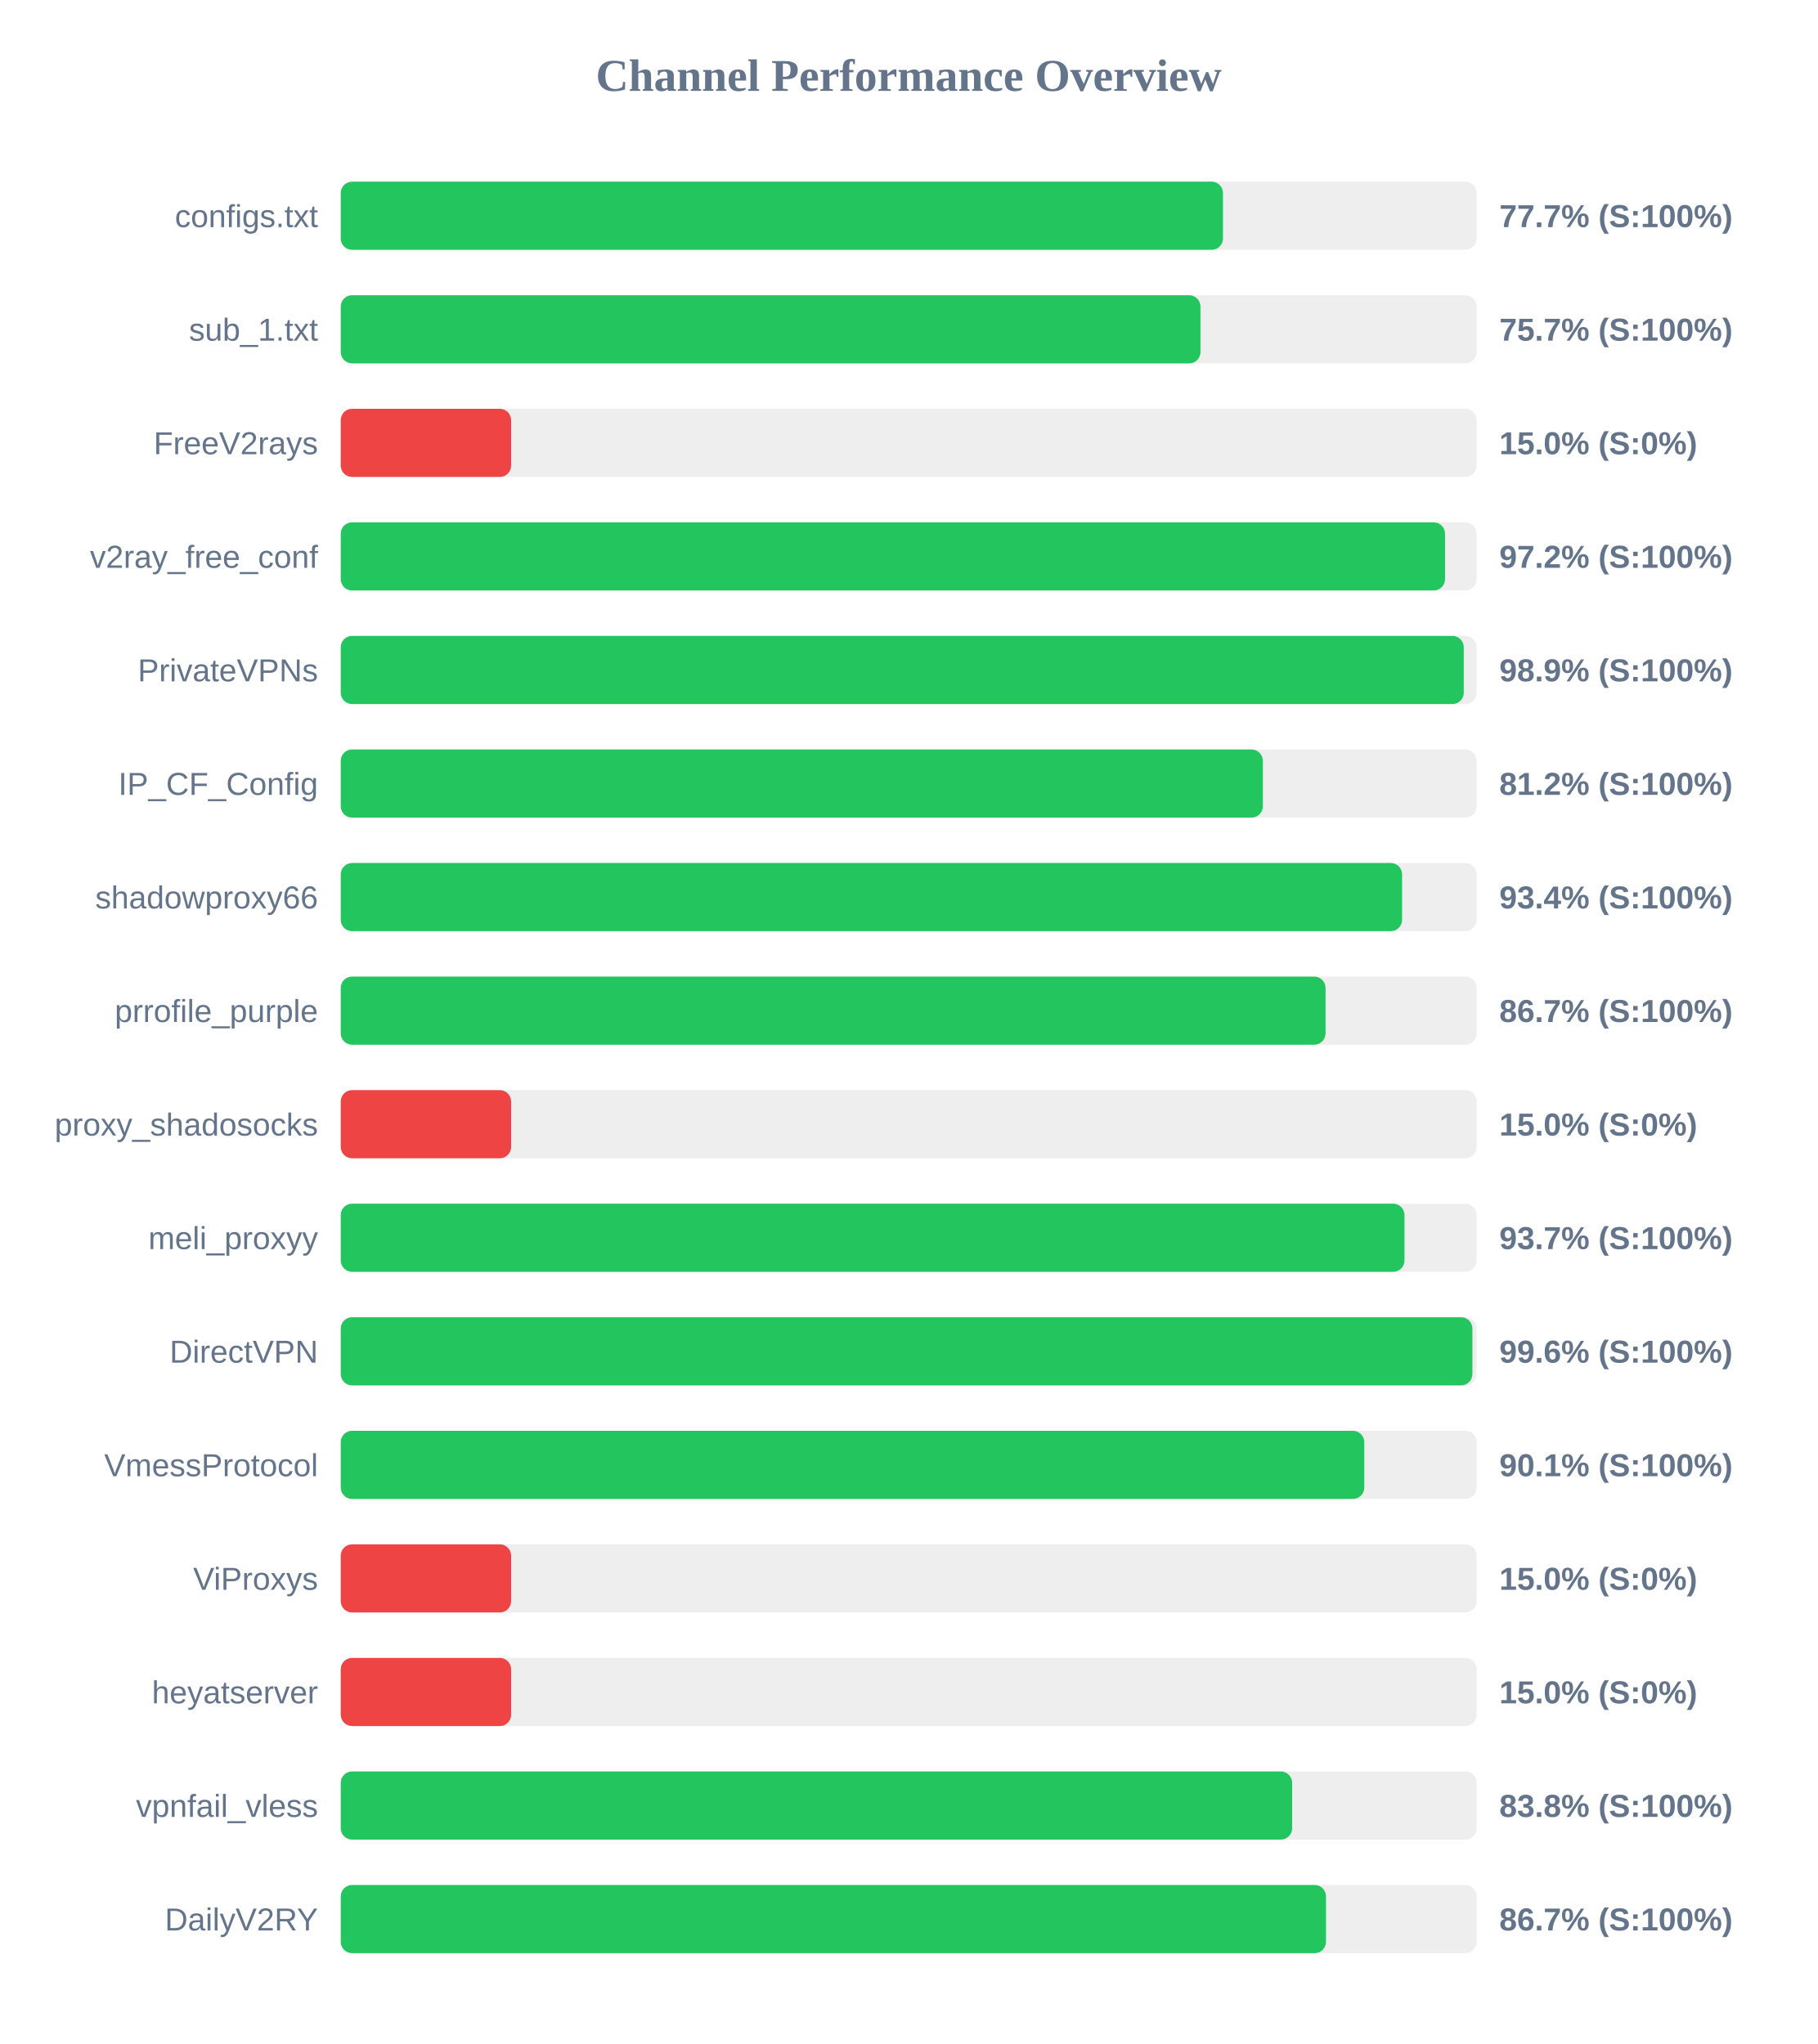
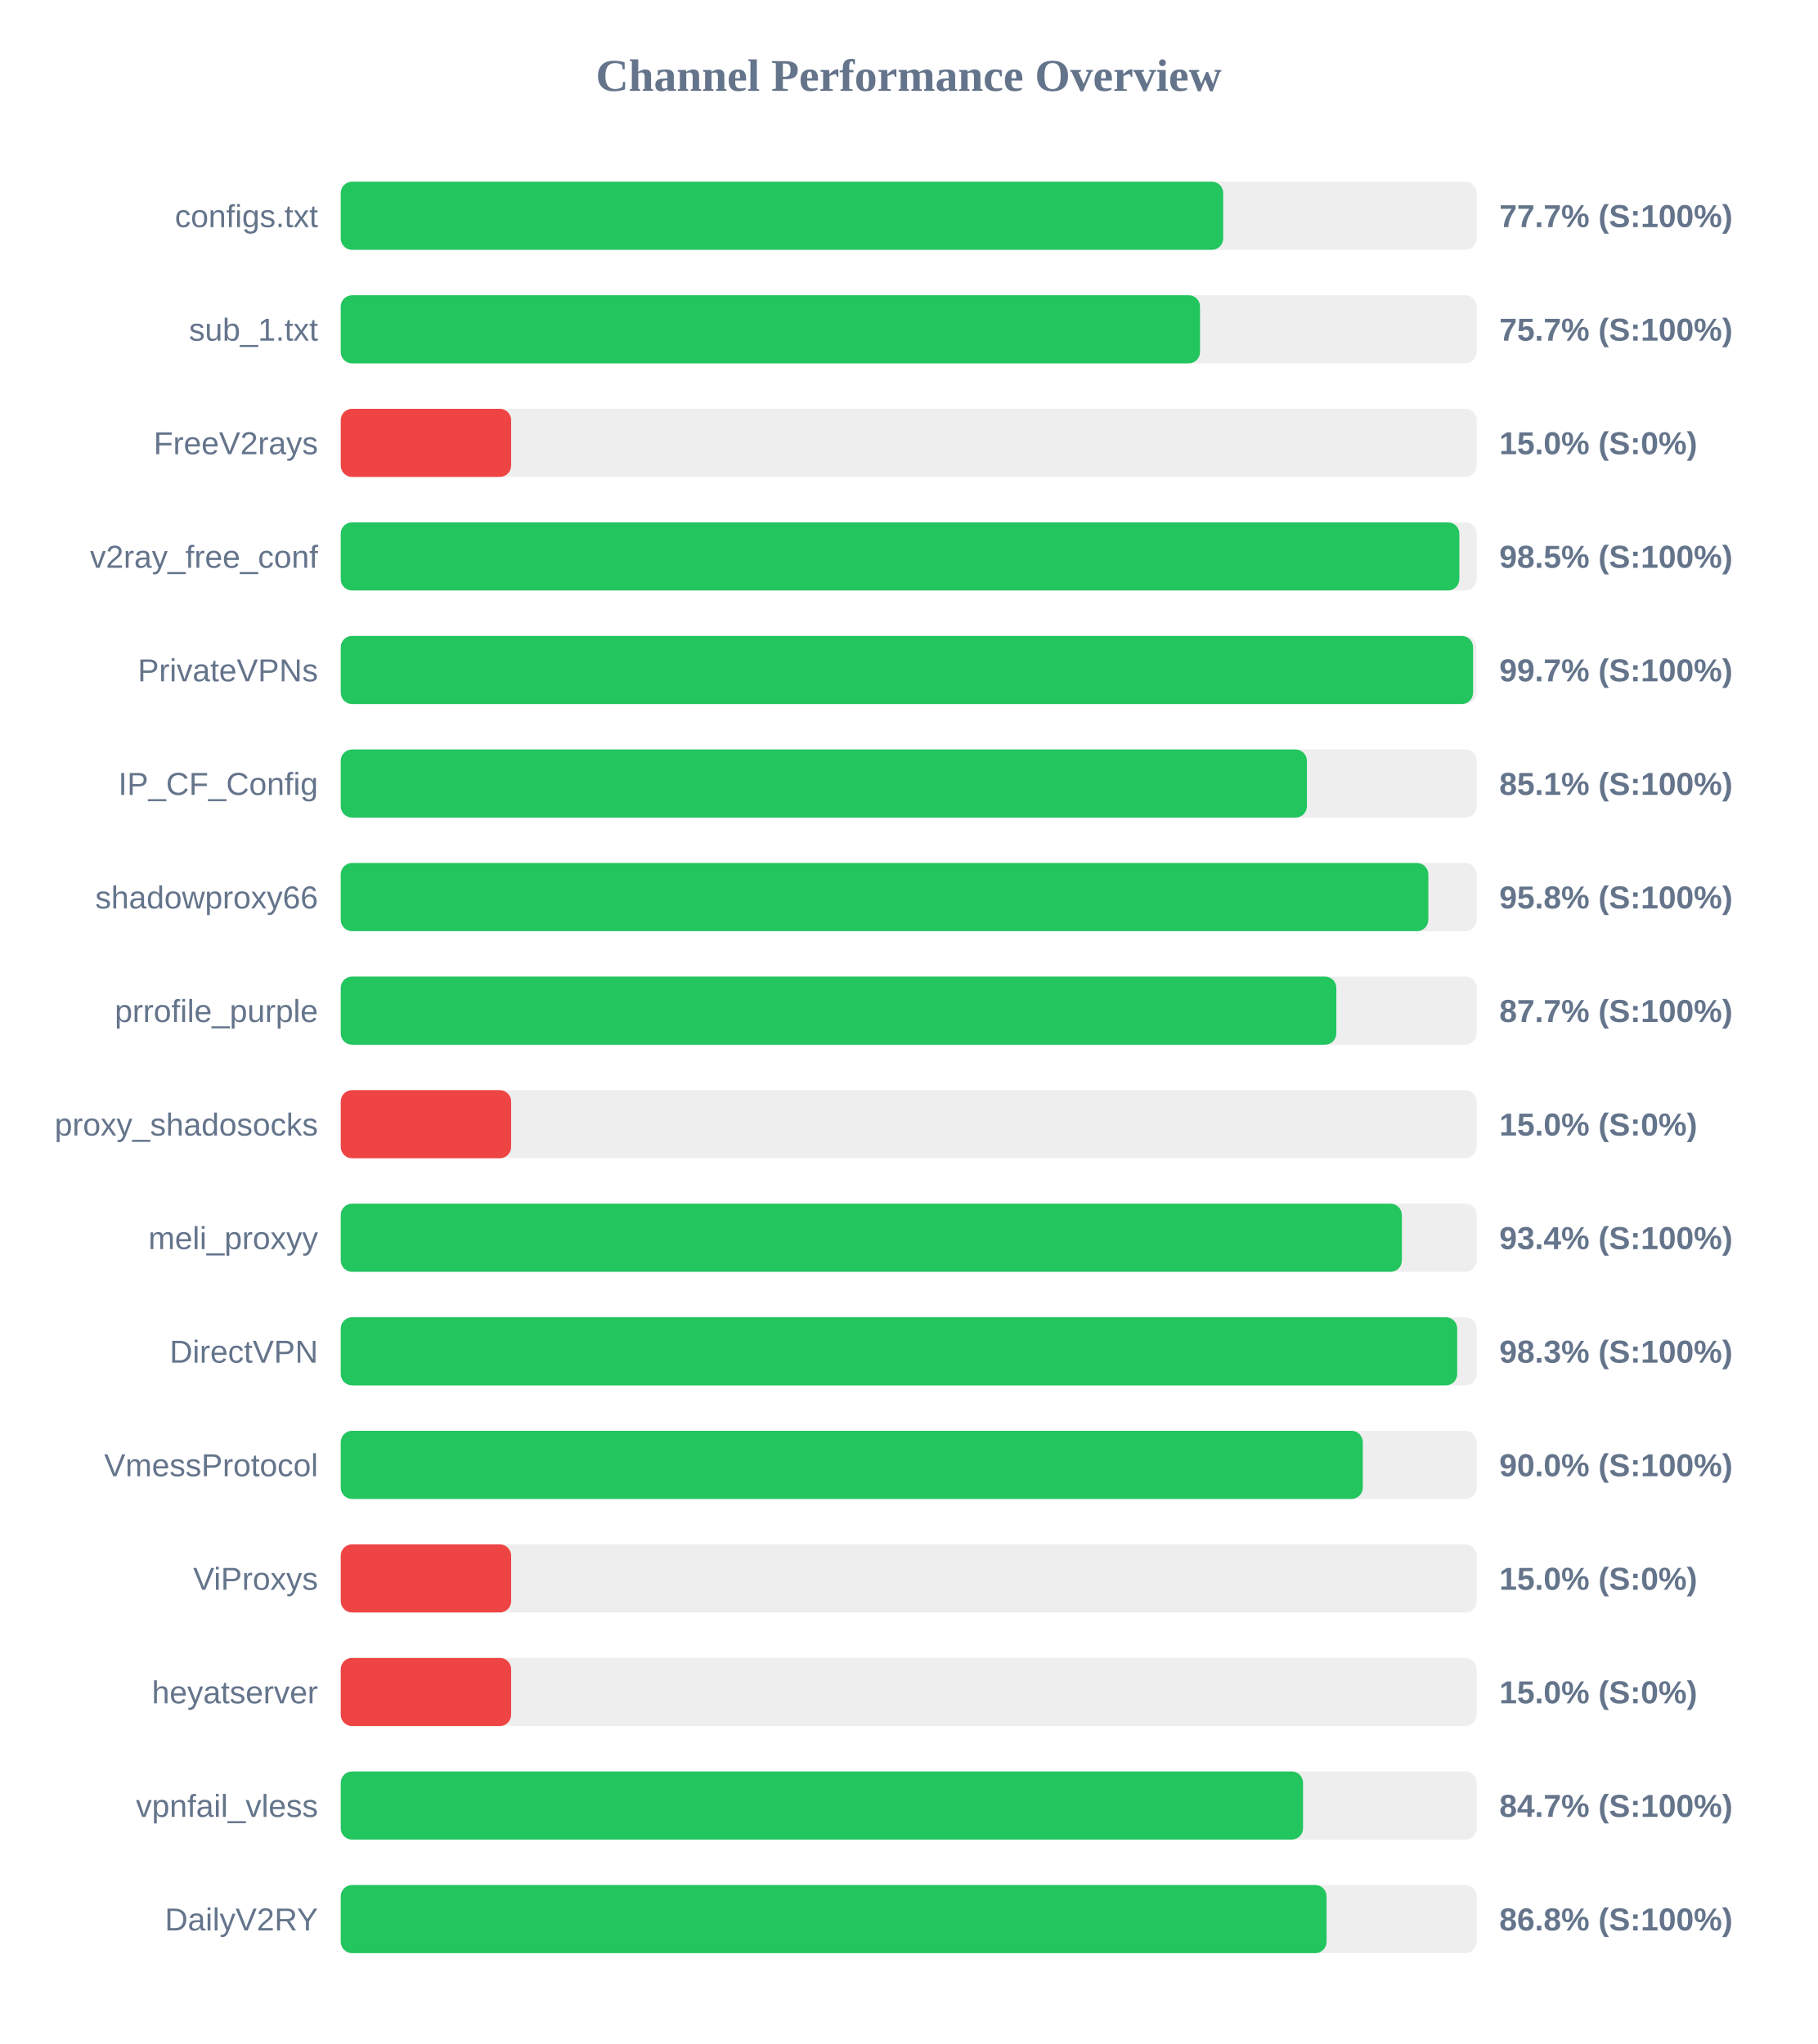
<svg xmlns="http://www.w3.org/2000/svg" width="800" height="900" version="1.1">
  <style>
        .row { font: 14px Arial; fill: #64748b; }
        .score { font: bold 14px Arial; fill: #64748b; }
    </style>
  <text x="400" y="40" text-anchor="middle" font-size="20px" font-weight="bold" fill="#64748b">Channel Performance Overview</text>
  <rect x="150" y="80" width="500" height="30" fill="#eee" rx="5" />
-   <rect x="150" y="80" width="388.35" height="30" fill="#22c55e" rx="5" />
+   <rect x="150" y="80" width="388.45" height="30" fill="#22c55e" rx="5" />
  <text x="140" y="100" text-anchor="end" class="row">configs.txt</text>
  <text x="660" y="100" text-anchor="start" class="score">77.7% (S:100%)</text>
  <rect x="150" y="130" width="500" height="30" fill="#eee" rx="5" />
-   <rect x="150" y="130" width="378.45" height="30" fill="#22c55e" rx="5" />
+   <rect x="150" y="130" width="378.25" height="30" fill="#22c55e" rx="5" />
  <text x="140" y="150" text-anchor="end" class="row">sub_1.txt</text>
  <text x="660" y="150" text-anchor="start" class="score">75.7% (S:100%)</text>
  <rect x="150" y="180" width="500" height="30" fill="#eee" rx="5" />
  <rect x="150" y="180" width="75.0" height="30" fill="#ef4444" rx="5" />
  <text x="140" y="200" text-anchor="end" class="row">FreeV2rays</text>
  <text x="660" y="200" text-anchor="start" class="score">15.0% (S:0%)</text>
  <rect x="150" y="230" width="500" height="30" fill="#eee" rx="5" />
-   <rect x="150" y="230" width="486.1" height="30" fill="#22c55e" rx="5" />
+   <rect x="150" y="230" width="492.4" height="30" fill="#22c55e" rx="5" />
  <text x="140" y="250" text-anchor="end" class="row">v2ray_free_conf</text>
-   <text x="660" y="250" text-anchor="start" class="score">97.2% (S:100%)</text>
+   <text x="660" y="250" text-anchor="start" class="score">98.5% (S:100%)</text>
  <rect x="150" y="280" width="500" height="30" fill="#eee" rx="5" />
-   <rect x="150" y="280" width="494.35" height="30" fill="#22c55e" rx="5" />
+   <rect x="150" y="280" width="498.45" height="30" fill="#22c55e" rx="5" />
  <text x="140" y="300" text-anchor="end" class="row">PrivateVPNs</text>
-   <text x="660" y="300" text-anchor="start" class="score">98.9% (S:100%)</text>
+   <text x="660" y="300" text-anchor="start" class="score">99.7% (S:100%)</text>
  <rect x="150" y="330" width="500" height="30" fill="#eee" rx="5" />
-   <rect x="150" y="330" width="405.9" height="30" fill="#22c55e" rx="5" />
+   <rect x="150" y="330" width="425.3" height="30" fill="#22c55e" rx="5" />
  <text x="140" y="350" text-anchor="end" class="row">IP_CF_Config</text>
-   <text x="660" y="350" text-anchor="start" class="score">81.2% (S:100%)</text>
+   <text x="660" y="350" text-anchor="start" class="score">85.1% (S:100%)</text>
  <rect x="150" y="380" width="500" height="30" fill="#eee" rx="5" />
-   <rect x="150" y="380" width="467.2" height="30" fill="#22c55e" rx="5" />
+   <rect x="150" y="380" width="478.75" height="30" fill="#22c55e" rx="5" />
  <text x="140" y="400" text-anchor="end" class="row">shadowproxy66</text>
-   <text x="660" y="400" text-anchor="start" class="score">93.4% (S:100%)</text>
+   <text x="660" y="400" text-anchor="start" class="score">95.8% (S:100%)</text>
  <rect x="150" y="430" width="500" height="30" fill="#eee" rx="5" />
-   <rect x="150" y="430" width="433.5" height="30" fill="#22c55e" rx="5" />
+   <rect x="150" y="430" width="438.25" height="30" fill="#22c55e" rx="5" />
  <text x="140" y="450" text-anchor="end" class="row">prrofile_purple</text>
-   <text x="660" y="450" text-anchor="start" class="score">86.7% (S:100%)</text>
+   <text x="660" y="450" text-anchor="start" class="score">87.7% (S:100%)</text>
  <rect x="150" y="480" width="500" height="30" fill="#eee" rx="5" />
  <rect x="150" y="480" width="75.0" height="30" fill="#ef4444" rx="5" />
  <text x="140" y="500" text-anchor="end" class="row">proxy_shadosocks</text>
  <text x="660" y="500" text-anchor="start" class="score">15.0% (S:0%)</text>
  <rect x="150" y="530" width="500" height="30" fill="#eee" rx="5" />
-   <rect x="150" y="530" width="468.25" height="30" fill="#22c55e" rx="5" />
+   <rect x="150" y="530" width="467.1" height="30" fill="#22c55e" rx="5" />
  <text x="140" y="550" text-anchor="end" class="row">meli_proxyy</text>
-   <text x="660" y="550" text-anchor="start" class="score">93.7% (S:100%)</text>
+   <text x="660" y="550" text-anchor="start" class="score">93.4% (S:100%)</text>
  <rect x="150" y="580" width="500" height="30" fill="#eee" rx="5" />
-   <rect x="150" y="580" width="498.15" height="30" fill="#22c55e" rx="5" />
+   <rect x="150" y="580" width="491.45" height="30" fill="#22c55e" rx="5" />
  <text x="140" y="600" text-anchor="end" class="row">DirectVPN</text>
-   <text x="660" y="600" text-anchor="start" class="score">99.6% (S:100%)</text>
+   <text x="660" y="600" text-anchor="start" class="score">98.3% (S:100%)</text>
  <rect x="150" y="630" width="500" height="30" fill="#eee" rx="5" />
-   <rect x="150" y="630" width="450.55" height="30" fill="#22c55e" rx="5" />
+   <rect x="150" y="630" width="449.9" height="30" fill="#22c55e" rx="5" />
  <text x="140" y="650" text-anchor="end" class="row">VmessProtocol</text>
-   <text x="660" y="650" text-anchor="start" class="score">90.1% (S:100%)</text>
+   <text x="660" y="650" text-anchor="start" class="score">90.0% (S:100%)</text>
  <rect x="150" y="680" width="500" height="30" fill="#eee" rx="5" />
  <rect x="150" y="680" width="75.0" height="30" fill="#ef4444" rx="5" />
  <text x="140" y="700" text-anchor="end" class="row">ViProxys</text>
  <text x="660" y="700" text-anchor="start" class="score">15.0% (S:0%)</text>
  <rect x="150" y="730" width="500" height="30" fill="#eee" rx="5" />
  <rect x="150" y="730" width="75.0" height="30" fill="#ef4444" rx="5" />
  <text x="140" y="750" text-anchor="end" class="row">heyatserver</text>
  <text x="660" y="750" text-anchor="start" class="score">15.0% (S:0%)</text>
  <rect x="150" y="780" width="500" height="30" fill="#eee" rx="5" />
-   <rect x="150" y="780" width="418.8" height="30" fill="#22c55e" rx="5" />
+   <rect x="150" y="780" width="423.6" height="30" fill="#22c55e" rx="5" />
  <text x="140" y="800" text-anchor="end" class="row">vpnfail_vless</text>
-   <text x="660" y="800" text-anchor="start" class="score">83.8% (S:100%)</text>
+   <text x="660" y="800" text-anchor="start" class="score">84.7% (S:100%)</text>
  <rect x="150" y="830" width="500" height="30" fill="#eee" rx="5" />
-   <rect x="150" y="830" width="433.7" height="30" fill="#22c55e" rx="5" />
+   <rect x="150" y="830" width="433.95" height="30" fill="#22c55e" rx="5" />
  <text x="140" y="850" text-anchor="end" class="row">DailyV2RY</text>
-   <text x="660" y="850" text-anchor="start" class="score">86.7% (S:100%)</text>
+   <text x="660" y="850" text-anchor="start" class="score">86.8% (S:100%)</text>
</svg>
